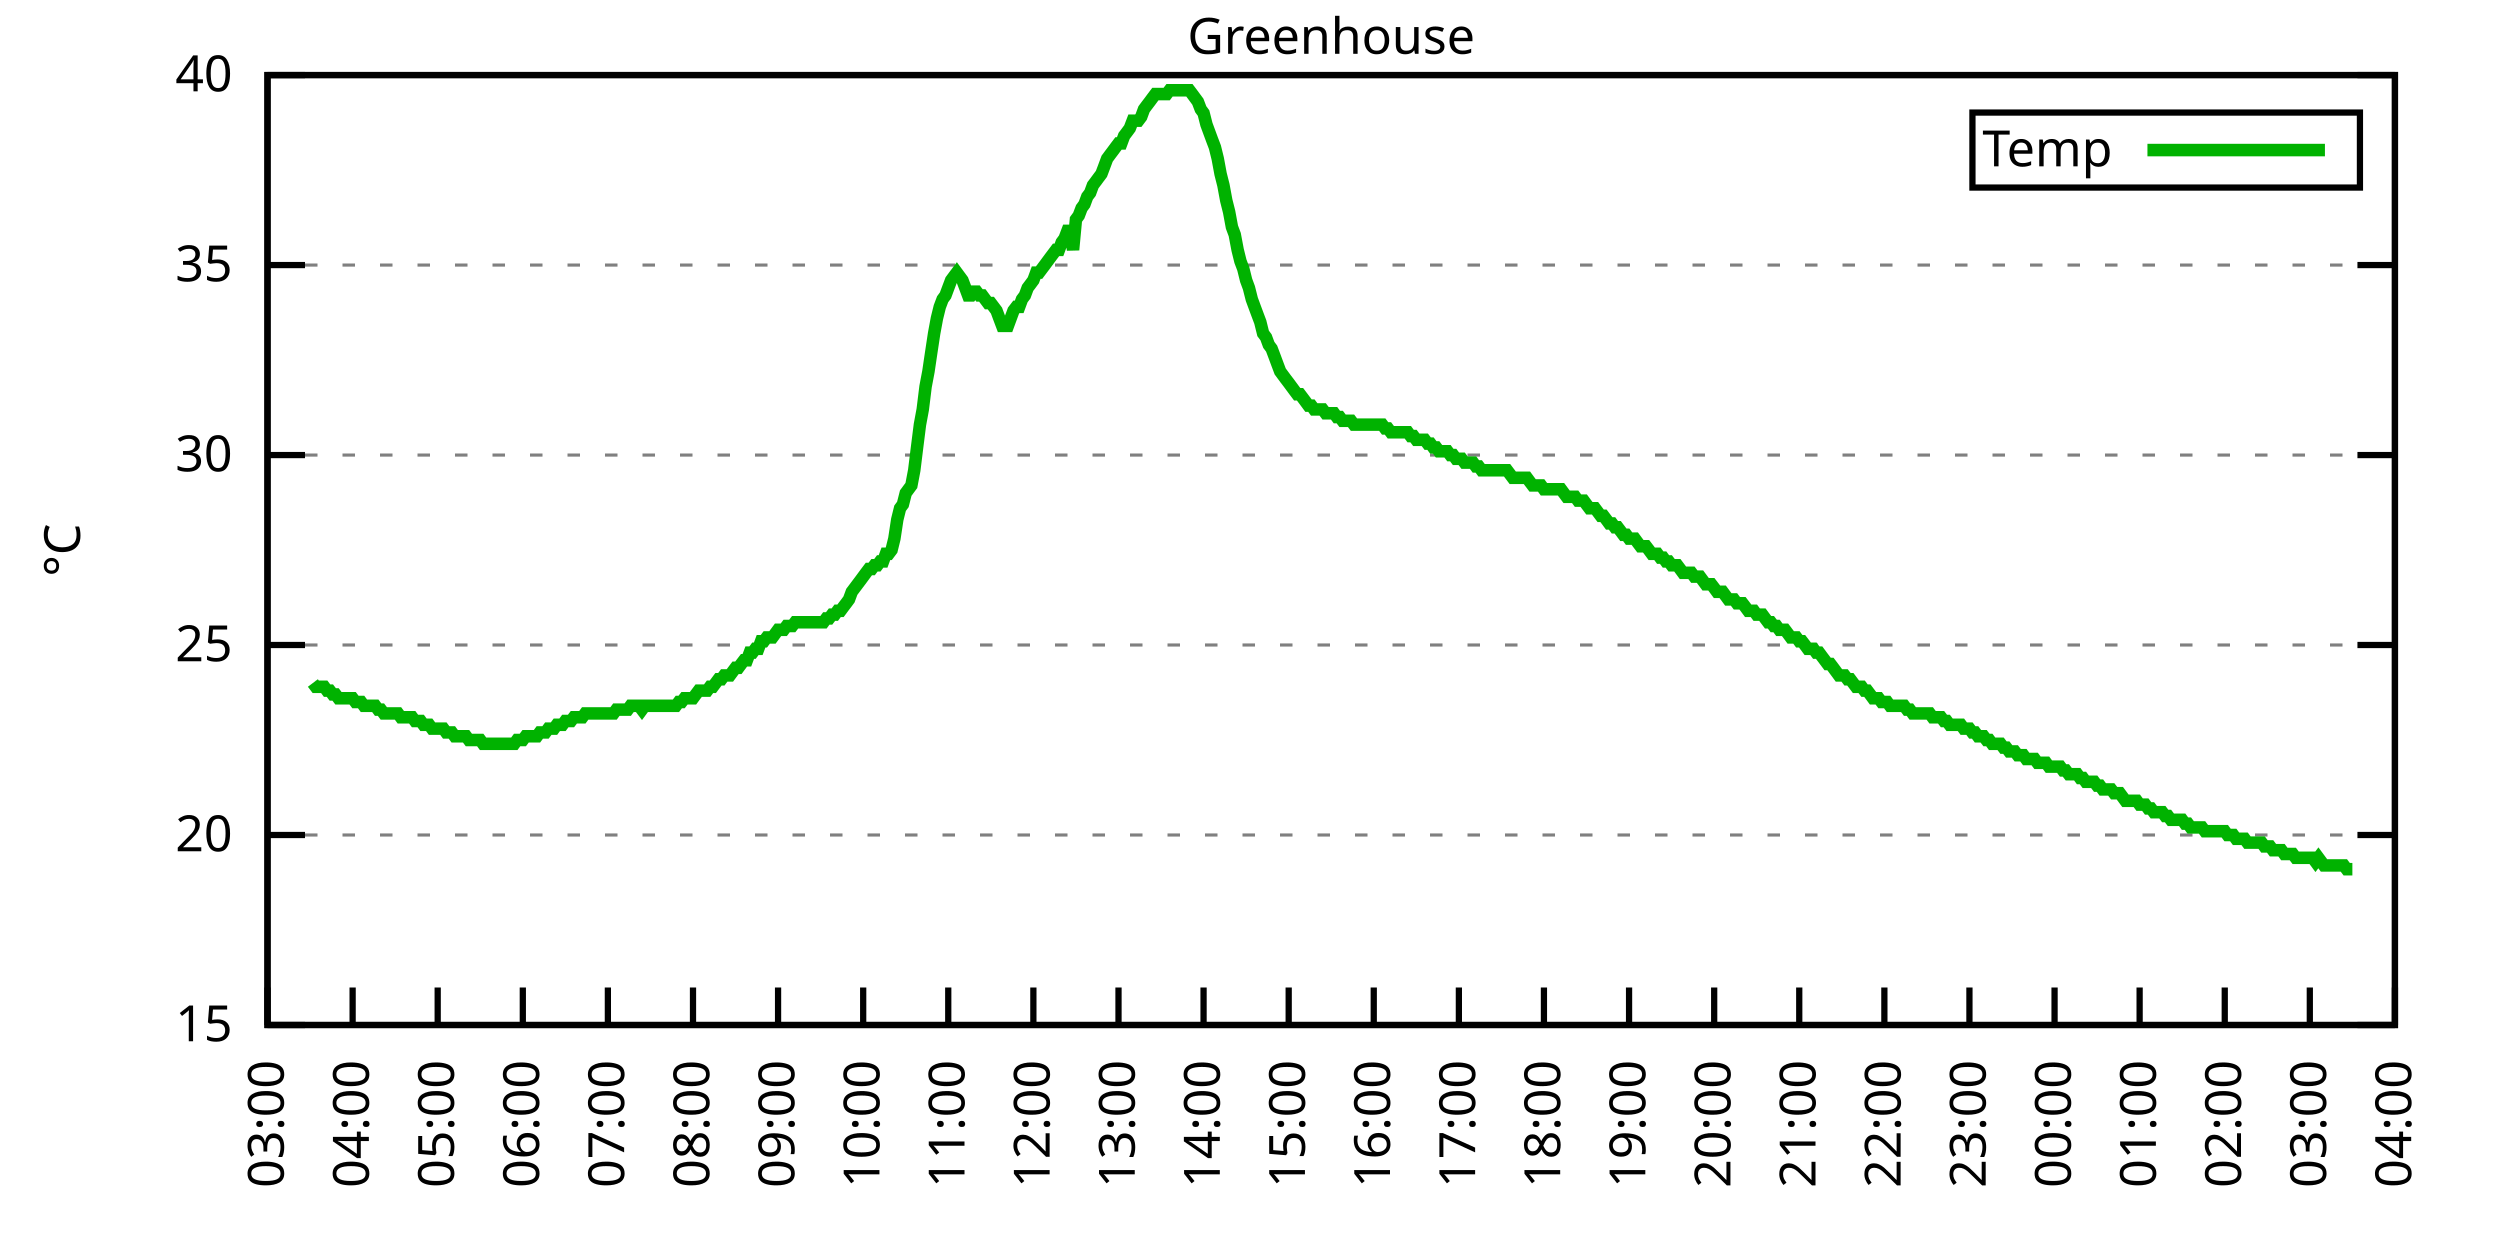
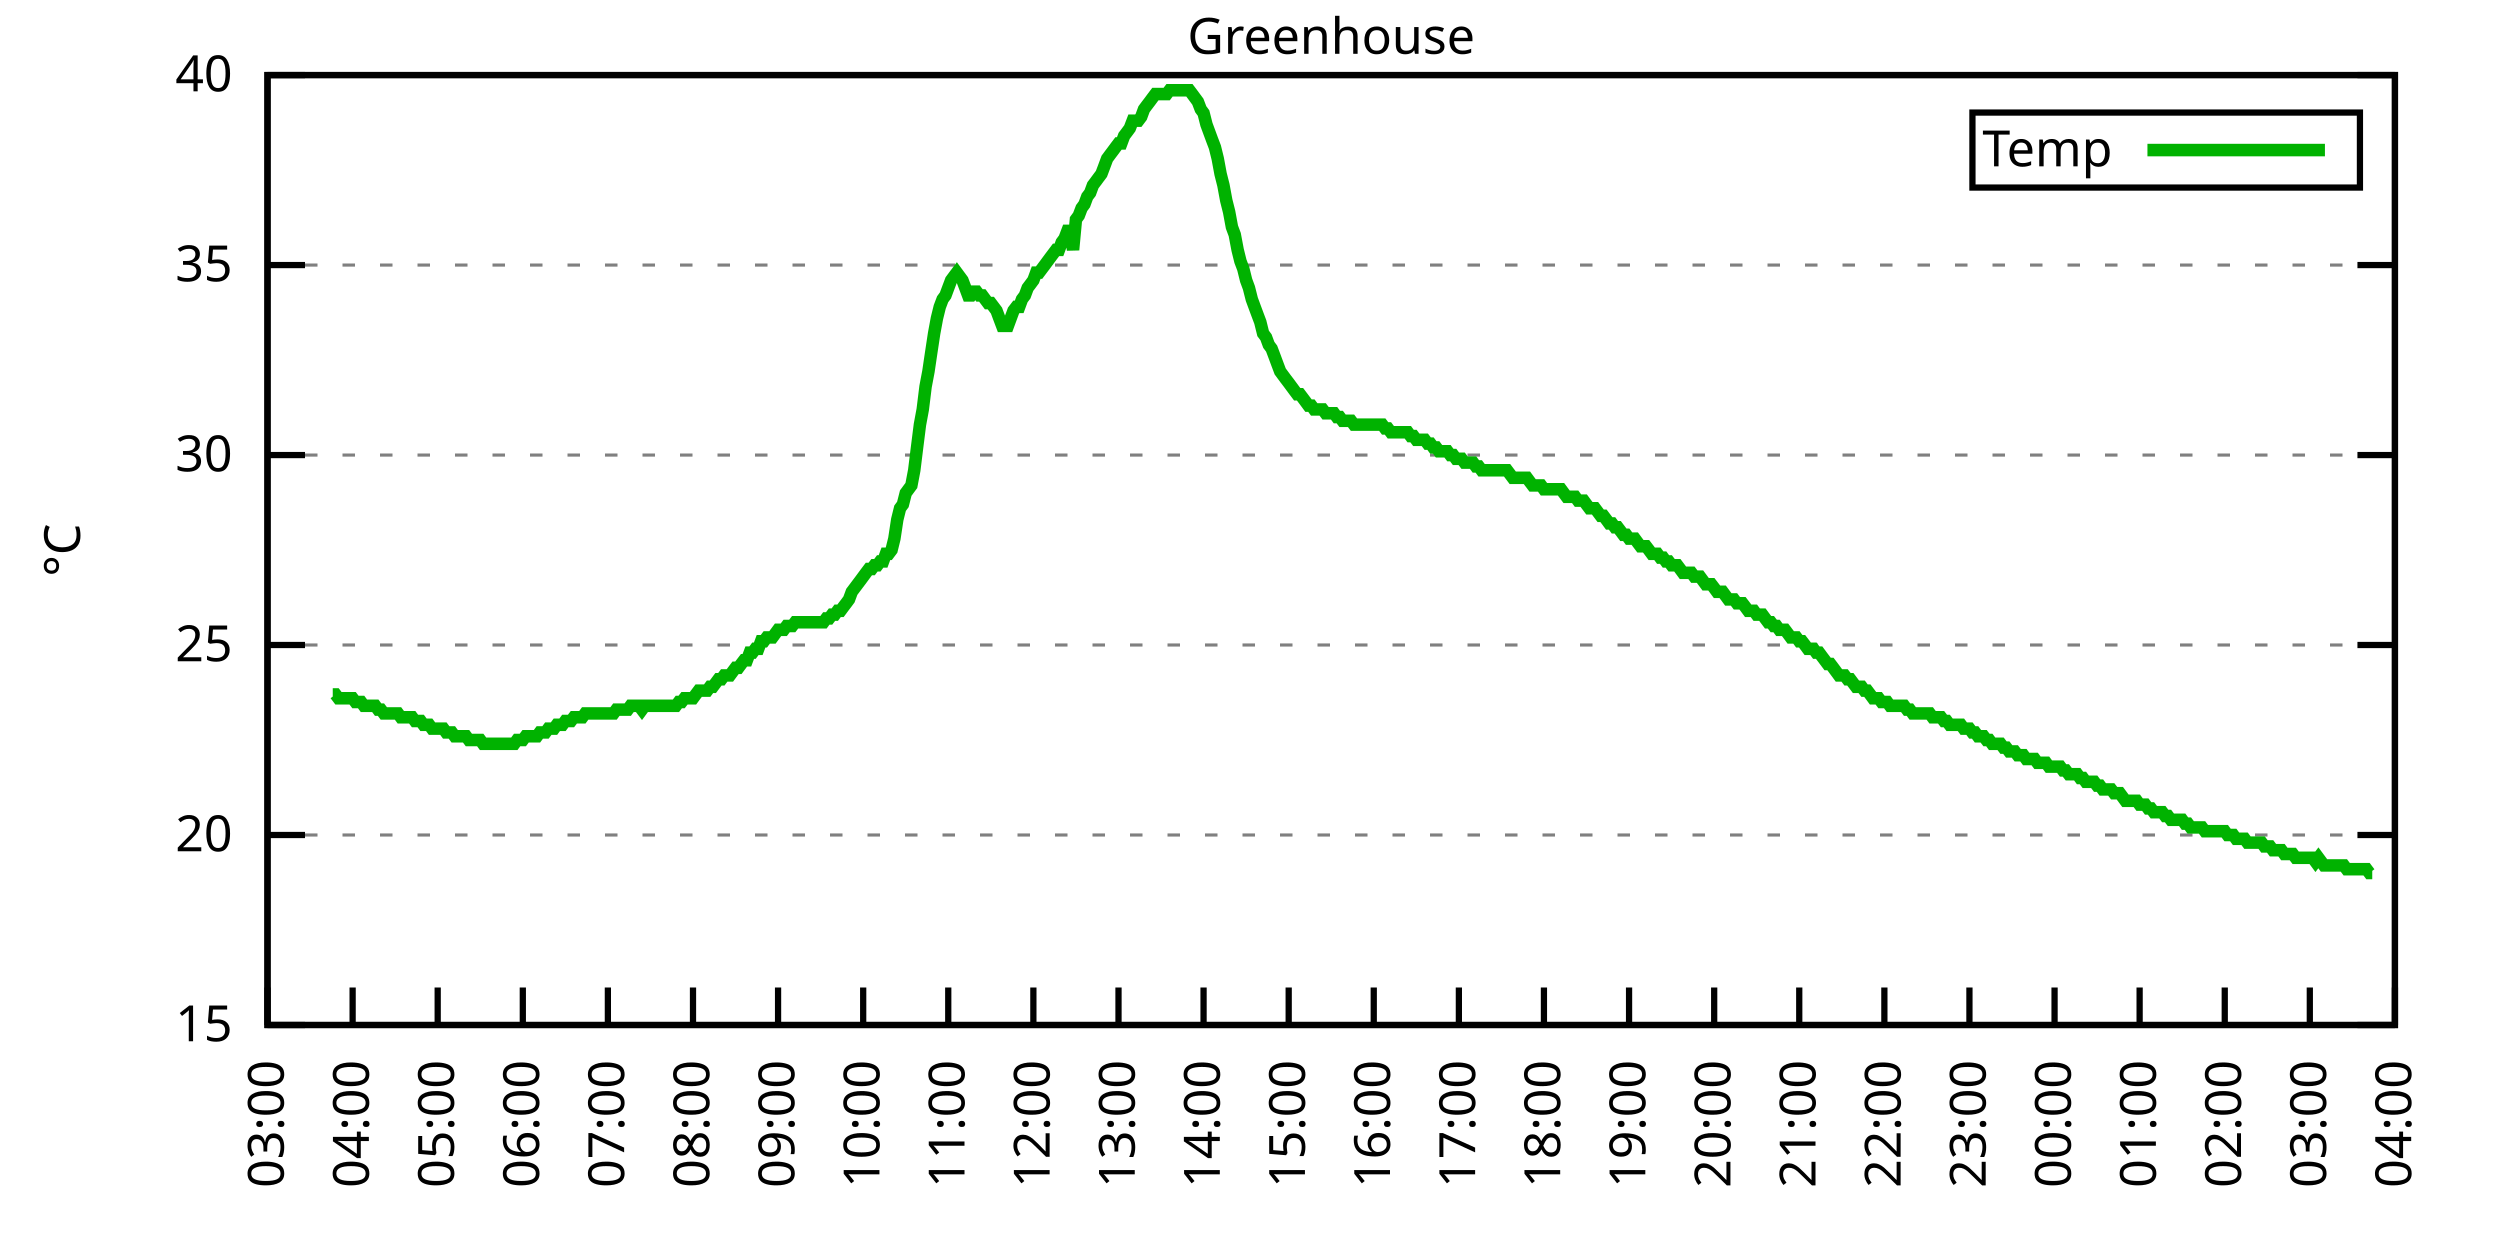
<svg xmlns="http://www.w3.org/2000/svg" xmlns:xlink="http://www.w3.org/1999/xlink" width="400" height="200" viewBox="0 0 400 200">
  <g id="gnuplot_canvas">
    <rect x="0" y="0" width="400" height="200" fill="none" />
    <defs>
      <circle id="gpDot" r="0.5" stroke-width="0.5" stroke="currentColor" />
      <path id="gpPt0" stroke-width="0.333" stroke="currentColor" d="M-1,0 h2 M0,-1 v2" />
      <path id="gpPt1" stroke-width="0.333" stroke="currentColor" d="M-1,-1 L1,1 M1,-1 L-1,1" />
      <path id="gpPt2" stroke-width="0.333" stroke="currentColor" d="M-1,0 L1,0 M0,-1 L0,1 M-1,-1 L1,1 M-1,1 L1,-1" />
      <rect id="gpPt3" stroke-width="0.333" stroke="currentColor" x="-1" y="-1" width="2" height="2" />
      <rect id="gpPt4" stroke-width="0.333" stroke="currentColor" fill="currentColor" x="-1" y="-1" width="2" height="2" />
      <circle id="gpPt5" stroke-width="0.333" stroke="currentColor" cx="0" cy="0" r="1" />
      <use xlink:href="#gpPt5" id="gpPt6" fill="currentColor" stroke="none" />
      <path id="gpPt7" stroke-width="0.333" stroke="currentColor" d="M0,-1.33 L-1.33,0.67 L1.33,0.67 z" />
      <use xlink:href="#gpPt7" id="gpPt8" fill="currentColor" stroke="none" />
      <use xlink:href="#gpPt7" id="gpPt9" stroke="currentColor" transform="rotate(180)" />
      <use xlink:href="#gpPt9" id="gpPt10" fill="currentColor" stroke="none" />
      <use xlink:href="#gpPt3" id="gpPt11" stroke="currentColor" transform="rotate(45)" />
      <use xlink:href="#gpPt11" id="gpPt12" fill="currentColor" stroke="none" />
      <path id="gpPt13" stroke-width="0.333" stroke="currentColor" d="M0,1.330 L1.265,0.411 L0.782,-1.067 L-0.782,-1.076 L-1.265,0.411 z" />
      <use xlink:href="#gpPt13" id="gpPt14" fill="currentColor" stroke="none" />
      <filter id="textbox" filterUnits="objectBoundingBox" x="0" y="0" height="1" width="1">
        <feFlood flood-color="white" flood-opacity="1" result="bgnd" />
        <feComposite in="SourceGraphic" in2="bgnd" operator="atop" />
      </filter>
      <filter id="greybox" filterUnits="objectBoundingBox" x="0" y="0" height="1" width="1">
        <feFlood flood-color="lightgrey" flood-opacity="1" result="grey" />
        <feComposite in="SourceGraphic" in2="grey" operator="atop" />
      </filter>
    </defs>
    <g fill="none" color="white" stroke="currentColor" stroke-width="1.00" stroke-linecap="butt" stroke-linejoin="miter">
</g>
    <g fill="none" color="black" stroke="currentColor" stroke-width="1.00" stroke-linecap="butt" stroke-linejoin="miter">
      <g stroke="none" shape-rendering="crispEdges">
        <polygon fill="rgb(255, 255, 255)" points="42.80,164.00 383.18,164.00 383.18,12.02 42.80,12.02 " />
      </g>
    </g>
    <g fill="none" color="black" stroke="currentColor" stroke-width="1.00" stroke-linecap="butt" stroke-linejoin="miter">
</g>
    <g fill="none" color="black" stroke="black" stroke-width="0.50" stroke-linecap="butt" stroke-linejoin="miter">
</g>
    <g fill="none" color="gray" stroke="currentColor" stroke-width="0.50" stroke-linecap="butt" stroke-linejoin="miter">
      <path stroke="gray" stroke-dasharray="2,4" class="gridline" d="M42.80,164.00 L383.19,164.00  " />
    </g>
    <g fill="none" color="gray" stroke="gray" stroke-width="1.00" stroke-linecap="butt" stroke-linejoin="miter">
</g>
    <g fill="none" color="black" stroke="currentColor" stroke-width="1.00" stroke-linecap="butt" stroke-linejoin="miter">
      <path stroke="black" d="M42.80,164.00 L48.80,164.00 M383.19,164.00 L377.19,164.00  " />
      <g transform="translate(37.20,166.60)" stroke="none" fill="black" font-family="Sans" font-size="8.00" text-anchor="end">
        <text>
          <tspan font-family="Sans"> 15</tspan>
        </text>
      </g>
    </g>
    <g fill="none" color="black" stroke="currentColor" stroke-width="1.00" stroke-linecap="butt" stroke-linejoin="miter">
</g>
    <g fill="none" color="black" stroke="black" stroke-width="0.50" stroke-linecap="butt" stroke-linejoin="miter">
</g>
    <g fill="none" color="gray" stroke="currentColor" stroke-width="0.50" stroke-linecap="butt" stroke-linejoin="miter">
      <path stroke="gray" stroke-dasharray="2,4" class="gridline" d="M42.80,133.60 L383.19,133.60  " />
    </g>
    <g fill="none" color="gray" stroke="gray" stroke-width="1.00" stroke-linecap="butt" stroke-linejoin="miter">
</g>
    <g fill="none" color="black" stroke="currentColor" stroke-width="1.00" stroke-linecap="butt" stroke-linejoin="miter">
      <path stroke="black" d="M42.80,133.60 L48.80,133.60 M383.19,133.60 L377.19,133.60  " />
      <g transform="translate(37.20,136.20)" stroke="none" fill="black" font-family="Sans" font-size="8.00" text-anchor="end">
        <text>
          <tspan font-family="Sans"> 20</tspan>
        </text>
      </g>
    </g>
    <g fill="none" color="black" stroke="currentColor" stroke-width="1.00" stroke-linecap="butt" stroke-linejoin="miter">
</g>
    <g fill="none" color="black" stroke="black" stroke-width="0.50" stroke-linecap="butt" stroke-linejoin="miter">
</g>
    <g fill="none" color="gray" stroke="currentColor" stroke-width="0.50" stroke-linecap="butt" stroke-linejoin="miter">
      <path stroke="gray" stroke-dasharray="2,4" class="gridline" d="M42.80,103.20 L383.19,103.20  " />
    </g>
    <g fill="none" color="gray" stroke="gray" stroke-width="1.00" stroke-linecap="butt" stroke-linejoin="miter">
</g>
    <g fill="none" color="black" stroke="currentColor" stroke-width="1.00" stroke-linecap="butt" stroke-linejoin="miter">
      <path stroke="black" d="M42.80,103.20 L48.80,103.20 M383.19,103.20 L377.19,103.20  " />
      <g transform="translate(37.20,105.80)" stroke="none" fill="black" font-family="Sans" font-size="8.00" text-anchor="end">
        <text>
          <tspan font-family="Sans"> 25</tspan>
        </text>
      </g>
    </g>
    <g fill="none" color="black" stroke="currentColor" stroke-width="1.00" stroke-linecap="butt" stroke-linejoin="miter">
</g>
    <g fill="none" color="black" stroke="black" stroke-width="0.50" stroke-linecap="butt" stroke-linejoin="miter">
</g>
    <g fill="none" color="gray" stroke="currentColor" stroke-width="0.50" stroke-linecap="butt" stroke-linejoin="miter">
      <path stroke="gray" stroke-dasharray="2,4" class="gridline" d="M42.80,72.81 L383.19,72.81  " />
    </g>
    <g fill="none" color="gray" stroke="gray" stroke-width="1.00" stroke-linecap="butt" stroke-linejoin="miter">
</g>
    <g fill="none" color="black" stroke="currentColor" stroke-width="1.00" stroke-linecap="butt" stroke-linejoin="miter">
      <path stroke="black" d="M42.80,72.81 L48.80,72.81 M383.19,72.81 L377.19,72.81  " />
      <g transform="translate(37.20,75.41)" stroke="none" fill="black" font-family="Sans" font-size="8.00" text-anchor="end">
        <text>
          <tspan font-family="Sans"> 30</tspan>
        </text>
      </g>
    </g>
    <g fill="none" color="black" stroke="currentColor" stroke-width="1.00" stroke-linecap="butt" stroke-linejoin="miter">
</g>
    <g fill="none" color="black" stroke="black" stroke-width="0.50" stroke-linecap="butt" stroke-linejoin="miter">
</g>
    <g fill="none" color="gray" stroke="currentColor" stroke-width="0.50" stroke-linecap="butt" stroke-linejoin="miter">
      <path stroke="gray" stroke-dasharray="2,4" class="gridline" d="M42.80,42.41 L383.19,42.41  " />
    </g>
    <g fill="none" color="gray" stroke="gray" stroke-width="1.00" stroke-linecap="butt" stroke-linejoin="miter">
</g>
    <g fill="none" color="black" stroke="currentColor" stroke-width="1.00" stroke-linecap="butt" stroke-linejoin="miter">
      <path stroke="black" d="M42.80,42.41 L48.80,42.41 M383.19,42.41 L377.19,42.41  " />
      <g transform="translate(37.20,45.01)" stroke="none" fill="black" font-family="Sans" font-size="8.00" text-anchor="end">
        <text>
          <tspan font-family="Sans"> 35</tspan>
        </text>
      </g>
    </g>
    <g fill="none" color="black" stroke="currentColor" stroke-width="1.00" stroke-linecap="butt" stroke-linejoin="miter">
</g>
    <g fill="none" color="black" stroke="black" stroke-width="0.50" stroke-linecap="butt" stroke-linejoin="miter">
</g>
    <g fill="none" color="gray" stroke="currentColor" stroke-width="0.50" stroke-linecap="butt" stroke-linejoin="miter">
      <path stroke="gray" stroke-dasharray="2,4" class="gridline" d="M42.80,12.01 L383.19,12.01  " />
    </g>
    <g fill="none" color="gray" stroke="gray" stroke-width="1.00" stroke-linecap="butt" stroke-linejoin="miter">
</g>
    <g fill="none" color="black" stroke="currentColor" stroke-width="1.00" stroke-linecap="butt" stroke-linejoin="miter">
      <path stroke="black" d="M42.80,12.01 L48.80,12.01 M383.19,12.01 L377.19,12.01  " />
      <g transform="translate(37.20,14.61)" stroke="none" fill="black" font-family="Sans" font-size="8.00" text-anchor="end">
        <text>
          <tspan font-family="Sans"> 40</tspan>
        </text>
      </g>
    </g>
    <g fill="none" color="black" stroke="currentColor" stroke-width="1.00" stroke-linecap="butt" stroke-linejoin="miter">
      <path stroke="black" d="M42.80,164.00 L42.80,158.00  " />
      <g transform="translate(45.40,169.60) rotate(270.00)" stroke="none" fill="black" font-family="Sans" font-size="8.00" text-anchor="end">
        <text>
          <tspan font-family="Sans">03:00</tspan>
        </text>
      </g>
    </g>
    <g fill="none" color="black" stroke="currentColor" stroke-width="1.00" stroke-linecap="butt" stroke-linejoin="miter">
      <path stroke="black" d="M56.42,164.00 L56.42,158.00  " />
      <g transform="translate(59.02,169.60) rotate(270.00)" stroke="none" fill="black" font-family="Sans" font-size="8.00" text-anchor="end">
        <text>
          <tspan font-family="Sans">04:00</tspan>
        </text>
      </g>
    </g>
    <g fill="none" color="black" stroke="currentColor" stroke-width="1.00" stroke-linecap="butt" stroke-linejoin="miter">
      <path stroke="black" d="M70.03,164.00 L70.03,158.00  " />
      <g transform="translate(72.63,169.60) rotate(270.00)" stroke="none" fill="black" font-family="Sans" font-size="8.00" text-anchor="end">
        <text>
          <tspan font-family="Sans">05:00</tspan>
        </text>
      </g>
    </g>
    <g fill="none" color="black" stroke="currentColor" stroke-width="1.00" stroke-linecap="butt" stroke-linejoin="miter">
      <path stroke="black" d="M83.65,164.00 L83.65,158.00  " />
      <g transform="translate(86.25,169.60) rotate(270.00)" stroke="none" fill="black" font-family="Sans" font-size="8.00" text-anchor="end">
        <text>
          <tspan font-family="Sans">06:00</tspan>
        </text>
      </g>
    </g>
    <g fill="none" color="black" stroke="currentColor" stroke-width="1.00" stroke-linecap="butt" stroke-linejoin="miter">
      <path stroke="black" d="M97.26,164.00 L97.26,158.00  " />
      <g transform="translate(99.86,169.60) rotate(270.00)" stroke="none" fill="black" font-family="Sans" font-size="8.00" text-anchor="end">
        <text>
          <tspan font-family="Sans">07:00</tspan>
        </text>
      </g>
    </g>
    <g fill="none" color="black" stroke="currentColor" stroke-width="1.00" stroke-linecap="butt" stroke-linejoin="miter">
      <path stroke="black" d="M110.88,164.00 L110.88,158.00  " />
      <g transform="translate(113.48,169.60) rotate(270.00)" stroke="none" fill="black" font-family="Sans" font-size="8.00" text-anchor="end">
        <text>
          <tspan font-family="Sans">08:00</tspan>
        </text>
      </g>
    </g>
    <g fill="none" color="black" stroke="currentColor" stroke-width="1.00" stroke-linecap="butt" stroke-linejoin="miter">
      <path stroke="black" d="M124.49,164.00 L124.49,158.00  " />
      <g transform="translate(127.09,169.60) rotate(270.00)" stroke="none" fill="black" font-family="Sans" font-size="8.00" text-anchor="end">
        <text>
          <tspan font-family="Sans">09:00</tspan>
        </text>
      </g>
    </g>
    <g fill="none" color="black" stroke="currentColor" stroke-width="1.00" stroke-linecap="butt" stroke-linejoin="miter">
      <path stroke="black" d="M138.11,164.00 L138.11,158.00  " />
      <g transform="translate(140.71,169.60) rotate(270.00)" stroke="none" fill="black" font-family="Sans" font-size="8.00" text-anchor="end">
        <text>
          <tspan font-family="Sans">10:00</tspan>
        </text>
      </g>
    </g>
    <g fill="none" color="black" stroke="currentColor" stroke-width="1.00" stroke-linecap="butt" stroke-linejoin="miter">
      <path stroke="black" d="M151.72,164.00 L151.72,158.00  " />
      <g transform="translate(154.32,169.60) rotate(270.00)" stroke="none" fill="black" font-family="Sans" font-size="8.00" text-anchor="end">
        <text>
          <tspan font-family="Sans">11:00</tspan>
        </text>
      </g>
    </g>
    <g fill="none" color="black" stroke="currentColor" stroke-width="1.00" stroke-linecap="butt" stroke-linejoin="miter">
      <path stroke="black" d="M165.34,164.00 L165.34,158.00  " />
      <g transform="translate(167.94,169.60) rotate(270.00)" stroke="none" fill="black" font-family="Sans" font-size="8.00" text-anchor="end">
        <text>
          <tspan font-family="Sans">12:00</tspan>
        </text>
      </g>
    </g>
    <g fill="none" color="black" stroke="currentColor" stroke-width="1.00" stroke-linecap="butt" stroke-linejoin="miter">
      <path stroke="black" d="M178.96,164.00 L178.96,158.00  " />
      <g transform="translate(181.56,169.60) rotate(270.00)" stroke="none" fill="black" font-family="Sans" font-size="8.00" text-anchor="end">
        <text>
          <tspan font-family="Sans">13:00</tspan>
        </text>
      </g>
    </g>
    <g fill="none" color="black" stroke="currentColor" stroke-width="1.00" stroke-linecap="butt" stroke-linejoin="miter">
      <path stroke="black" d="M192.57,164.00 L192.57,158.00  " />
      <g transform="translate(195.17,169.60) rotate(270.00)" stroke="none" fill="black" font-family="Sans" font-size="8.00" text-anchor="end">
        <text>
          <tspan font-family="Sans">14:00</tspan>
        </text>
      </g>
    </g>
    <g fill="none" color="black" stroke="currentColor" stroke-width="1.00" stroke-linecap="butt" stroke-linejoin="miter">
      <path stroke="black" d="M206.19,164.00 L206.19,158.00  " />
      <g transform="translate(208.79,169.60) rotate(270.00)" stroke="none" fill="black" font-family="Sans" font-size="8.00" text-anchor="end">
        <text>
          <tspan font-family="Sans">15:00</tspan>
        </text>
      </g>
    </g>
    <g fill="none" color="black" stroke="currentColor" stroke-width="1.00" stroke-linecap="butt" stroke-linejoin="miter">
      <path stroke="black" d="M219.80,164.00 L219.80,158.00  " />
      <g transform="translate(222.40,169.60) rotate(270.00)" stroke="none" fill="black" font-family="Sans" font-size="8.00" text-anchor="end">
        <text>
          <tspan font-family="Sans">16:00</tspan>
        </text>
      </g>
    </g>
    <g fill="none" color="black" stroke="currentColor" stroke-width="1.00" stroke-linecap="butt" stroke-linejoin="miter">
      <path stroke="black" d="M233.42,164.00 L233.42,158.00  " />
      <g transform="translate(236.02,169.60) rotate(270.00)" stroke="none" fill="black" font-family="Sans" font-size="8.00" text-anchor="end">
        <text>
          <tspan font-family="Sans">17:00</tspan>
        </text>
      </g>
    </g>
    <g fill="none" color="black" stroke="currentColor" stroke-width="1.00" stroke-linecap="butt" stroke-linejoin="miter">
      <path stroke="black" d="M247.03,164.00 L247.03,158.00  " />
      <g transform="translate(249.63,169.60) rotate(270.00)" stroke="none" fill="black" font-family="Sans" font-size="8.00" text-anchor="end">
        <text>
          <tspan font-family="Sans">18:00</tspan>
        </text>
      </g>
    </g>
    <g fill="none" color="black" stroke="currentColor" stroke-width="1.00" stroke-linecap="butt" stroke-linejoin="miter">
      <path stroke="black" d="M260.65,164.00 L260.65,158.00  " />
      <g transform="translate(263.25,169.60) rotate(270.00)" stroke="none" fill="black" font-family="Sans" font-size="8.00" text-anchor="end">
        <text>
          <tspan font-family="Sans">19:00</tspan>
        </text>
      </g>
    </g>
    <g fill="none" color="black" stroke="currentColor" stroke-width="1.00" stroke-linecap="butt" stroke-linejoin="miter">
      <path stroke="black" d="M274.27,164.00 L274.27,158.00  " />
      <g transform="translate(276.87,169.60) rotate(270.00)" stroke="none" fill="black" font-family="Sans" font-size="8.00" text-anchor="end">
        <text>
          <tspan font-family="Sans">20:00</tspan>
        </text>
      </g>
    </g>
    <g fill="none" color="black" stroke="currentColor" stroke-width="1.00" stroke-linecap="butt" stroke-linejoin="miter">
      <path stroke="black" d="M287.88,164.00 L287.88,158.00  " />
      <g transform="translate(290.48,169.60) rotate(270.00)" stroke="none" fill="black" font-family="Sans" font-size="8.00" text-anchor="end">
        <text>
          <tspan font-family="Sans">21:00</tspan>
        </text>
      </g>
    </g>
    <g fill="none" color="black" stroke="currentColor" stroke-width="1.00" stroke-linecap="butt" stroke-linejoin="miter">
      <path stroke="black" d="M301.50,164.00 L301.50,158.00  " />
      <g transform="translate(304.10,169.60) rotate(270.00)" stroke="none" fill="black" font-family="Sans" font-size="8.00" text-anchor="end">
        <text>
          <tspan font-family="Sans">22:00</tspan>
        </text>
      </g>
    </g>
    <g fill="none" color="black" stroke="currentColor" stroke-width="1.00" stroke-linecap="butt" stroke-linejoin="miter">
      <path stroke="black" d="M315.11,164.00 L315.11,158.00  " />
      <g transform="translate(317.71,169.60) rotate(270.00)" stroke="none" fill="black" font-family="Sans" font-size="8.00" text-anchor="end">
        <text>
          <tspan font-family="Sans">23:00</tspan>
        </text>
      </g>
    </g>
    <g fill="none" color="black" stroke="currentColor" stroke-width="1.00" stroke-linecap="butt" stroke-linejoin="miter">
      <path stroke="black" d="M328.73,164.00 L328.73,158.00  " />
      <g transform="translate(331.33,169.60) rotate(270.00)" stroke="none" fill="black" font-family="Sans" font-size="8.00" text-anchor="end">
        <text>
          <tspan font-family="Sans">00:00</tspan>
        </text>
      </g>
    </g>
    <g fill="none" color="black" stroke="currentColor" stroke-width="1.00" stroke-linecap="butt" stroke-linejoin="miter">
      <path stroke="black" d="M342.34,164.00 L342.34,158.00  " />
      <g transform="translate(344.94,169.60) rotate(270.00)" stroke="none" fill="black" font-family="Sans" font-size="8.00" text-anchor="end">
        <text>
          <tspan font-family="Sans">01:00</tspan>
        </text>
      </g>
    </g>
    <g fill="none" color="black" stroke="currentColor" stroke-width="1.00" stroke-linecap="butt" stroke-linejoin="miter">
      <path stroke="black" d="M355.96,164.00 L355.96,158.00  " />
      <g transform="translate(358.56,169.60) rotate(270.00)" stroke="none" fill="black" font-family="Sans" font-size="8.00" text-anchor="end">
        <text>
          <tspan font-family="Sans">02:00</tspan>
        </text>
      </g>
    </g>
    <g fill="none" color="black" stroke="currentColor" stroke-width="1.00" stroke-linecap="butt" stroke-linejoin="miter">
      <path stroke="black" d="M369.57,164.00 L369.57,158.00  " />
      <g transform="translate(372.17,169.60) rotate(270.00)" stroke="none" fill="black" font-family="Sans" font-size="8.00" text-anchor="end">
        <text>
          <tspan font-family="Sans">03:00</tspan>
        </text>
      </g>
    </g>
    <g fill="none" color="black" stroke="currentColor" stroke-width="1.00" stroke-linecap="butt" stroke-linejoin="miter">
      <path stroke="black" d="M383.19,164.00 L383.19,158.00  " />
      <g transform="translate(385.79,169.60) rotate(270.00)" stroke="none" fill="black" font-family="Sans" font-size="8.00" text-anchor="end">
        <text>
          <tspan font-family="Sans">04:00</tspan>
        </text>
      </g>
    </g>
    <g fill="none" color="black" stroke="currentColor" stroke-width="1.00" stroke-linecap="butt" stroke-linejoin="miter">
</g>
    <g fill="none" color="black" stroke="currentColor" stroke-width="1.00" stroke-linecap="butt" stroke-linejoin="miter">
      <path stroke="black" d="M42.80,12.01 L42.80,164.00 L383.19,164.00 L383.19,12.01 L42.80,12.01 Z  " />
    </g>
    <g fill="none" color="black" stroke="currentColor" stroke-width="1.00" stroke-linecap="butt" stroke-linejoin="miter">
</g>
    <g fill="none" color="black" stroke="currentColor" stroke-width="1.00" stroke-linecap="butt" stroke-linejoin="miter">
      <path stroke="black" d="M315.59,30.01 L315.59,18.01 L377.59,18.01 L377.59,30.01 L315.59,30.01 Z  " />
    </g>
    <g id="Greenhouse_plot_1">
      <g fill="none" color="white" stroke="black" stroke-width="2.00" stroke-linecap="butt" stroke-linejoin="miter">
</g>
      <g fill="none" color="black" stroke="currentColor" stroke-width="2.00" stroke-linecap="butt" stroke-linejoin="miter">
        <g transform="translate(337.99,26.61)" stroke="none" fill="black" font-family="Sans" font-size="8.00" text-anchor="end">
          <text>
            <tspan font-family="Sans">Temp</tspan>
          </text>
        </g>
      </g>
      <g fill="none" color="black" stroke="currentColor" stroke-width="2.00" stroke-linecap="butt" stroke-linejoin="miter">
-         <path stroke="rgb(  0, 178,   0)" d="M343.59,24.01 L371.99,24.01 M50.06,109.28 L50.52,109.89 L50.97,109.89 L51.42,109.89 L51.88,109.89 L52.33,110.50   L52.78,110.50 L53.24,111.11 L53.69,111.11 L54.15,111.72 L54.60,111.72 L55.05,111.72 L55.51,111.72 L55.96,111.72   L56.42,111.72 L56.87,112.32 L57.32,112.32 L57.78,112.32 L58.23,112.93 L58.68,112.93 L59.14,112.93 L59.59,112.93   L60.05,112.93 L60.50,113.54 L60.95,113.54 L61.41,114.15 L61.86,114.15 L62.32,114.15 L62.77,114.15 L63.22,114.15   L63.68,114.15 L64.13,114.76 L64.58,114.76 L65.04,114.76 L65.49,114.76 L65.95,114.76 L66.40,115.36 L66.85,115.36   L67.31,115.36 L67.76,115.97 L68.22,115.97 L68.67,115.97 L69.12,116.58 L69.58,116.58 L70.03,116.58 L70.49,116.58   L70.94,116.58 L71.39,117.19 L71.85,117.19 L72.30,117.19 L72.75,117.80 L73.21,117.80 L73.66,117.80 L74.12,117.80   L74.57,117.80 L75.02,118.40 L75.48,118.40 L75.93,118.40 L76.39,118.40 L76.84,118.40 L77.29,119.01 L77.75,119.01   L78.20,119.01 L78.65,119.01 L79.11,119.01 L79.56,119.01 L80.02,119.01 L80.47,119.01 L80.92,119.01 L81.38,119.01   L81.83,119.01 L82.29,119.01 L82.74,118.40 L83.19,118.40 L83.65,118.40 L84.10,117.80 L84.55,117.80 L85.01,117.80   L85.46,117.80 L85.92,117.80 L86.37,117.19 L86.82,117.19 L87.28,117.19 L87.73,116.58 L88.19,116.58 L88.64,116.58   L89.09,115.97 L89.55,115.97 L90.00,115.97 L90.45,115.36 L90.91,115.36 L91.36,115.36 L91.82,114.76 L92.27,114.76   L92.72,114.76 L93.18,114.76 L93.63,114.15 L94.09,114.15 L94.54,114.15 L94.99,114.15 L95.45,114.15 L95.90,114.15   L96.35,114.15 L96.81,114.15 L97.26,114.15 L97.72,114.15 L98.17,114.15 L98.62,113.54 L99.08,113.54 L99.53,113.54   L99.99,113.54 L100.44,113.54 L100.89,112.93 L101.35,112.93 L101.80,112.93 L102.25,112.93 L102.71,113.54 L103.16,112.93   L103.62,112.93 L104.07,112.93 L104.52,112.93 L104.98,112.93 L105.43,112.93 L105.89,112.93 L106.34,112.93 L106.79,112.93   L107.25,112.93 L107.70,112.93 L108.15,112.93 L108.61,112.32 L109.06,112.32 L109.52,111.72 L109.97,111.72 L110.42,111.72   L110.88,111.72 L111.33,111.11 L111.79,110.50 L112.24,110.50 L112.69,110.50 L113.15,110.50 L113.60,109.89 L114.05,109.89   L114.51,109.28 L114.96,108.68 L115.42,108.68 L115.87,108.07 L116.32,108.07 L116.78,108.07 L117.23,107.46 L117.69,106.85   L118.14,106.85 L118.59,106.24 L119.05,105.64 L119.50,105.64 L119.96,104.42 L120.41,104.42 L120.86,103.81 L121.32,103.81   L121.77,102.60 L122.22,102.60 L122.68,101.99 L123.13,101.99 L123.59,101.99 L124.04,101.38 L124.49,100.77 L124.95,100.77   L125.40,100.77 L125.86,100.16 L126.31,100.16 L126.76,100.16 L127.22,99.56 L127.67,99.56 L128.12,99.56 L128.58,99.56   L129.03,99.56 L129.49,99.56 L129.94,99.56 L130.39,99.56 L130.85,99.56 L131.30,99.56 L131.76,99.56 L132.21,98.95   L132.66,98.95 L133.12,98.34 L133.57,98.34 L134.02,97.73 L134.48,97.73 L134.93,97.12 L135.39,96.52 L135.84,95.91   L136.29,94.69 L136.75,94.08 L137.20,93.48 L137.66,92.87 L138.11,92.26 L138.56,91.65 L139.02,91.04 L139.47,91.04   L139.92,90.44 L140.38,90.44 L140.83,89.83 L141.29,89.83 L141.74,88.61 L142.19,88.61 L142.65,88.00 L143.10,86.18   L143.56,83.14 L144.01,81.32 L144.46,80.71 L144.92,78.89 L145.37,78.28 L145.82,77.67 L146.28,75.24 L146.73,71.59   L147.19,67.94 L147.64,65.51 L148.09,61.86 L148.55,59.43 L149.00,56.39 L149.46,53.35 L149.91,50.92 L150.36,49.10   L150.82,47.88 L151.27,47.27 L151.72,46.06 L152.18,44.84 L152.63,44.23 L153.09,43.62 L153.54,44.23 L153.99,44.84   L154.45,46.06 L154.90,47.27 L155.36,47.27 L155.81,46.66 L156.26,46.66 L156.72,47.27 L157.17,47.27 L157.62,47.88   L158.08,48.49 L158.53,48.49 L158.99,49.10 L159.44,49.70 L159.89,50.92 L160.35,52.14 L160.80,52.14 L161.26,52.14   L161.71,50.92 L162.16,49.70 L162.62,49.10 L163.07,49.10 L163.52,47.88 L163.98,47.27 L164.43,46.06 L164.89,45.45   L165.34,44.84 L165.79,43.62 L166.25,43.62 L166.70,43.02 L167.16,42.41 L167.61,41.80 L168.06,41.19 L168.52,40.58   L168.97,39.98 L169.43,39.98 L169.88,38.76 L170.33,38.15 L170.79,36.94 L171.24,36.94 L171.69,39.98 L172.15,35.11   L172.60,34.50 L173.06,33.29 L173.51,32.68 L173.96,31.46 L174.42,30.86 L174.87,29.64 L175.33,29.03 L175.78,28.42   L176.23,27.82 L176.69,26.60 L177.14,25.39 L177.59,24.78 L178.05,24.17 L178.50,23.56 L178.96,22.95 L179.41,22.95   L179.86,21.74 L180.32,21.13 L180.77,20.52 L181.23,19.31 L181.68,19.31 L182.13,19.31 L182.59,18.70 L183.04,17.48   L183.49,16.87 L183.95,16.27 L184.40,15.66 L184.86,15.05 L185.31,15.05 L185.76,15.05 L186.22,15.05 L186.67,15.05   L187.13,14.44 L187.58,14.44 L188.03,14.44 L188.49,14.44 L188.94,14.44 L189.39,14.44 L189.85,14.44 L190.30,14.44   L190.76,15.05 L191.21,15.66 L191.66,16.27 L192.12,17.48 L192.57,18.09 L193.03,19.91 L193.48,21.13 L193.93,22.35   L194.39,23.56 L194.84,25.39 L195.29,27.82 L195.75,29.64 L196.20,32.07 L196.66,33.90 L197.11,36.33 L197.56,37.54   L198.02,39.98 L198.47,41.80 L198.93,43.02 L199.38,44.84 L199.83,46.06 L200.29,47.88 L200.74,49.10 L201.19,50.31   L201.65,51.53 L202.10,53.35 L202.56,53.96 L203.01,55.18 L203.46,55.78 L203.92,57.00 L204.37,58.21 L204.83,59.43   L205.28,60.04 L205.73,60.65 L206.19,61.25 L206.64,61.86 L207.09,62.47 L207.55,63.08 L208.00,63.08 L208.46,63.69   L208.91,64.29 L209.36,64.90 L209.82,64.90 L210.27,65.51 L210.73,65.51 L211.18,65.51 L211.63,65.51 L212.09,66.12   L212.54,66.12 L213.00,66.12 L213.45,66.12 L213.90,66.73 L214.36,66.73 L214.81,67.33 L215.26,67.33 L215.72,67.33   L216.17,67.33 L216.63,67.94 L217.08,67.94 L217.53,67.94 L217.99,67.94 L218.44,67.94 L218.90,67.94 L219.35,67.94   L219.80,67.94 L220.26,67.94 L220.71,67.94 L221.16,67.94 L221.62,68.55 L222.07,68.55 L222.53,69.16 L222.98,69.16   L223.43,69.16 L223.89,69.16 L224.34,69.16 L224.80,69.16 L225.25,69.16 L225.70,69.77 L226.16,69.77 L226.61,70.37   L227.06,70.37 L227.52,70.37 L227.97,70.37 L228.43,70.98 L228.88,70.98 L229.33,71.59 L229.79,71.59 L230.24,72.20   L230.70,72.20 L231.15,72.20 L231.60,72.20 L232.06,72.81 L232.51,72.81 L232.96,73.41 L233.42,73.41 L233.87,73.41   L234.33,74.02 L234.78,74.02 L235.23,74.02 L235.69,74.02 L236.14,74.63 L236.60,74.63 L237.05,75.24 L237.50,75.24   L237.96,75.24 L238.41,75.24 L238.86,75.24 L239.32,75.24 L239.77,75.24 L240.23,75.24 L240.68,75.24 L241.13,75.24   L241.59,75.85 L242.04,76.45 L242.50,76.45 L242.95,76.45 L243.40,76.45 L243.86,76.45 L244.31,76.45 L244.76,77.06   L245.22,77.67 L245.67,77.67 L246.13,77.67 L246.58,77.67 L247.03,78.28 L247.49,78.28 L247.94,78.28 L248.40,78.28   L248.85,78.28 L249.30,78.28 L249.76,78.28 L250.21,78.89 L250.66,79.49 L251.12,79.49 L251.57,79.49 L252.03,79.49   L252.48,80.10 L252.93,80.10 L253.39,80.10 L253.84,80.71 L254.30,81.32 L254.75,81.32 L255.20,81.32 L255.66,81.93   L256.11,82.53 L256.56,82.53 L257.02,83.14 L257.47,83.75 L257.93,83.75 L258.38,84.36 L258.83,84.36 L259.29,84.97   L259.74,85.57 L260.20,85.57 L260.65,86.18 L261.10,86.18 L261.56,86.18 L262.01,86.79 L262.47,87.40 L262.92,87.40   L263.37,87.40 L263.83,88.00 L264.28,88.61 L264.73,88.61 L265.19,88.61 L265.64,89.22 L266.10,89.22 L266.55,89.83   L267.00,89.83 L267.46,90.44 L267.91,90.44 L268.37,90.44 L268.82,91.04 L269.27,91.65 L269.73,91.65 L270.18,91.65   L270.63,91.65 L271.09,92.26 L271.54,92.26 L272.00,92.26 L272.45,92.87 L272.90,93.48 L273.36,93.48 L273.81,93.48   L274.27,94.08 L274.72,94.69 L275.17,94.69 L275.63,94.69 L276.08,95.30 L276.53,95.91 L276.99,95.91 L277.44,95.91   L277.90,96.52 L278.35,96.52 L278.80,96.52 L279.26,97.12 L279.71,97.73 L280.17,97.73 L280.62,97.73 L281.07,98.34   L281.53,98.34 L281.98,98.34 L282.43,98.95 L282.89,99.56 L283.34,99.56 L283.80,100.16 L284.25,100.16 L284.70,100.77   L285.16,100.77 L285.61,100.77 L286.07,101.38 L286.52,101.99 L286.97,101.99 L287.43,101.99 L287.88,102.60 L288.33,102.60   L288.79,103.20 L289.24,103.81 L289.70,103.81 L290.15,103.81 L290.60,104.42 L291.06,104.42 L291.51,105.03 L291.97,105.64   L292.42,106.24 L292.87,106.24 L293.33,106.85 L293.78,107.46 L294.23,108.07 L294.69,108.07 L295.14,108.07 L295.60,108.68   L296.05,108.68 L296.50,109.28 L296.96,109.89 L297.41,109.89 L297.87,109.89 L298.32,110.50 L298.77,110.50 L299.23,111.11   L299.68,111.72 L300.13,111.72 L300.59,111.72 L301.04,112.32 L301.50,112.32 L301.95,112.32 L302.40,112.93 L302.86,112.93   L303.31,112.93 L303.77,112.93 L304.22,112.93 L304.67,112.93 L305.13,113.54 L305.58,113.54 L306.03,114.15 L306.49,114.15   L306.94,114.15 L307.40,114.15 L307.85,114.15 L308.30,114.15 L308.76,114.15 L309.21,114.76 L309.67,114.76 L310.12,114.76   L310.57,114.76 L311.03,115.36 L311.48,115.36 L311.94,115.97 L312.39,115.97 L312.84,115.97 L313.30,115.97 L313.75,115.97   L314.20,116.58 L314.66,116.58 L315.11,116.58 L315.57,117.19 L316.02,117.19 L316.47,117.80 L316.93,117.80 L317.38,117.80   L317.84,118.40 L318.29,118.40 L318.74,119.01 L319.20,119.01 L319.65,119.01 L320.10,119.01 L320.56,119.62 L321.01,119.62   L321.47,120.23 L321.92,120.23 L322.37,120.23 L322.83,120.83 L323.28,120.83 L323.74,120.83 L324.19,121.44 L324.64,121.44   L325.10,121.44 L325.55,121.44 L326.00,122.05 L326.46,122.05 L326.91,122.05 L327.37,122.05 L327.82,122.66 L328.27,122.66   L328.73,122.66 L329.18,122.66 L329.64,122.66 L330.09,123.27 L330.54,123.27 L331.00,123.87 L331.45,123.87 L331.90,123.87   L332.36,123.87 L332.81,124.48 L333.27,124.48 L333.72,125.09 L334.17,125.09 L334.63,125.09 L335.08,125.09 L335.54,125.70   L335.99,125.70 L336.44,126.31 L336.90,126.31 L337.35,126.31 L337.80,126.31 L338.26,126.91 L338.71,126.91 L339.17,126.91   L339.62,127.52 L340.07,128.13 L340.53,128.13 L340.98,128.13 L341.44,128.13 L341.89,128.13 L342.34,128.74 L342.80,128.74   L343.25,128.74 L343.70,129.35 L344.16,129.35 L344.61,129.95 L345.07,129.95 L345.52,129.95 L345.97,129.95 L346.43,130.56   L346.88,130.56 L347.34,131.17 L347.79,131.17 L348.24,131.17 L348.70,131.17 L349.15,131.17 L349.60,131.78 L350.06,131.78   L350.51,132.39 L350.97,132.39 L351.42,132.39 L351.87,132.39 L352.33,132.39 L352.78,132.99 L353.24,132.99 L353.69,132.99   L354.14,132.99 L354.60,132.99 L355.05,132.99 L355.50,132.99 L355.96,132.99 L356.41,133.60 L356.87,133.60 L357.32,133.60   L357.77,134.21 L358.23,134.21 L358.68,134.21 L359.14,134.21 L359.59,134.82 L360.04,134.82 L360.50,134.82 L360.95,134.82   L361.41,134.82 L361.86,134.82 L362.31,135.43 L362.77,135.43 L363.22,135.43 L363.67,136.03 L364.13,136.03 L364.58,136.03   L365.04,136.03 L365.49,136.64 L365.94,136.64 L366.40,136.64 L366.85,136.64 L367.31,137.25 L367.76,137.25 L368.21,137.25   L368.67,137.25 L369.12,137.25 L369.57,137.25 L370.03,137.25 L370.48,137.86 L370.94,137.25 L371.39,137.86 L371.84,138.47   L372.30,138.47 L372.75,138.47 L373.21,138.47 L373.66,138.47 L374.11,138.47 L374.57,138.47 L375.02,138.47 L375.47,139.07   L375.93,139.07 L376.38,139.07  " />
+         <path stroke="rgb(  0, 178,   0)" d="M343.59,24.01 L371.99,24.01 M53.24,111.11 L53.69,111.11 L54.15,111.72 L54.60,111.72 L55.05,111.72 L55.51,111.72   L55.96,111.72 L56.42,111.72 L56.87,112.32 L57.32,112.32 L57.78,112.32 L58.23,112.93 L58.68,112.93 L59.14,112.93   L59.59,112.93 L60.05,112.93 L60.50,113.54 L60.95,113.54 L61.41,114.15 L61.86,114.15 L62.32,114.15 L62.77,114.15   L63.22,114.15 L63.68,114.15 L64.13,114.76 L64.58,114.76 L65.04,114.76 L65.49,114.76 L65.95,114.76 L66.40,115.36   L66.85,115.36 L67.31,115.36 L67.76,115.97 L68.22,115.97 L68.67,115.97 L69.12,116.58 L69.58,116.58 L70.03,116.58   L70.49,116.58 L70.94,116.58 L71.39,117.19 L71.85,117.19 L72.30,117.19 L72.75,117.80 L73.21,117.80 L73.66,117.80   L74.12,117.80 L74.57,117.80 L75.02,118.40 L75.48,118.40 L75.93,118.40 L76.39,118.40 L76.84,118.40 L77.29,119.01   L77.75,119.01 L78.20,119.01 L78.65,119.01 L79.11,119.01 L79.56,119.01 L80.02,119.01 L80.47,119.01 L80.92,119.01   L81.38,119.01 L81.83,119.01 L82.29,119.01 L82.74,118.40 L83.19,118.40 L83.65,118.40 L84.10,117.80 L84.55,117.80   L85.01,117.80 L85.46,117.80 L85.92,117.80 L86.37,117.19 L86.82,117.19 L87.28,117.19 L87.73,116.58 L88.19,116.58   L88.64,116.58 L89.09,115.97 L89.55,115.97 L90.00,115.97 L90.45,115.36 L90.91,115.36 L91.36,115.36 L91.82,114.76   L92.27,114.76 L92.72,114.76 L93.18,114.76 L93.63,114.15 L94.09,114.15 L94.54,114.15 L94.99,114.15 L95.45,114.15   L95.90,114.15 L96.35,114.15 L96.81,114.15 L97.26,114.15 L97.72,114.15 L98.17,114.15 L98.62,113.54 L99.08,113.54   L99.53,113.54 L99.99,113.54 L100.44,113.54 L100.89,112.93 L101.35,112.93 L101.80,112.93 L102.25,112.93 L102.71,113.54   L103.16,112.93 L103.62,112.93 L104.07,112.93 L104.52,112.93 L104.98,112.93 L105.43,112.93 L105.89,112.93 L106.34,112.93   L106.79,112.93 L107.25,112.93 L107.70,112.93 L108.15,112.93 L108.61,112.32 L109.06,112.32 L109.52,111.72 L109.97,111.72   L110.42,111.72 L110.88,111.72 L111.33,111.11 L111.79,110.50 L112.24,110.50 L112.69,110.50 L113.15,110.50 L113.60,109.89   L114.05,109.89 L114.51,109.28 L114.96,108.68 L115.42,108.68 L115.87,108.07 L116.32,108.07 L116.78,108.07 L117.23,107.46   L117.69,106.85 L118.14,106.85 L118.59,106.24 L119.05,105.64 L119.50,105.64 L119.96,104.42 L120.41,104.42 L120.86,103.81   L121.32,103.81 L121.77,102.60 L122.22,102.60 L122.68,101.99 L123.13,101.99 L123.59,101.99 L124.04,101.38 L124.49,100.77   L124.95,100.77 L125.40,100.77 L125.86,100.16 L126.31,100.16 L126.76,100.16 L127.22,99.56 L127.67,99.56 L128.12,99.56   L128.58,99.56 L129.03,99.56 L129.49,99.56 L129.94,99.56 L130.39,99.56 L130.85,99.56 L131.30,99.56 L131.76,99.56   L132.21,98.95 L132.66,98.95 L133.12,98.34 L133.57,98.34 L134.02,97.73 L134.48,97.73 L134.93,97.12 L135.39,96.52   L135.84,95.91 L136.29,94.69 L136.75,94.08 L137.20,93.48 L137.66,92.87 L138.11,92.26 L138.56,91.65 L139.02,91.04   L139.47,91.04 L139.92,90.44 L140.38,90.44 L140.83,89.83 L141.29,89.83 L141.74,88.61 L142.19,88.61 L142.65,88.00   L143.10,86.18 L143.56,83.14 L144.01,81.32 L144.46,80.71 L144.92,78.89 L145.37,78.28 L145.82,77.67 L146.28,75.24   L146.73,71.59 L147.19,67.94 L147.64,65.51 L148.09,61.86 L148.55,59.43 L149.00,56.39 L149.46,53.35 L149.91,50.92   L150.36,49.10 L150.82,47.88 L151.27,47.27 L151.72,46.06 L152.18,44.84 L152.63,44.23 L153.09,43.62 L153.54,44.23   L153.99,44.84 L154.45,46.06 L154.90,47.27 L155.36,47.27 L155.81,46.66 L156.26,46.66 L156.72,47.27 L157.17,47.27   L157.62,47.88 L158.08,48.49 L158.53,48.49 L158.99,49.10 L159.44,49.70 L159.89,50.92 L160.35,52.14 L160.80,52.14   L161.26,52.14 L161.71,50.92 L162.16,49.70 L162.62,49.10 L163.07,49.10 L163.52,47.88 L163.98,47.27 L164.43,46.06   L164.89,45.45 L165.34,44.84 L165.79,43.62 L166.25,43.62 L166.70,43.02 L167.16,42.41 L167.61,41.80 L168.06,41.19   L168.52,40.58 L168.97,39.98 L169.43,39.98 L169.88,38.76 L170.33,38.15 L170.79,36.94 L171.24,36.94 L171.69,39.98   L172.15,35.11 L172.60,34.50 L173.06,33.29 L173.51,32.68 L173.96,31.46 L174.42,30.86 L174.87,29.64 L175.33,29.03   L175.78,28.42 L176.23,27.82 L176.69,26.60 L177.14,25.39 L177.59,24.78 L178.05,24.17 L178.50,23.56 L178.96,22.95   L179.41,22.95 L179.86,21.74 L180.32,21.13 L180.77,20.52 L181.23,19.31 L181.68,19.31 L182.13,19.31 L182.59,18.70   L183.04,17.48 L183.49,16.87 L183.95,16.27 L184.40,15.66 L184.86,15.05 L185.31,15.05 L185.76,15.05 L186.22,15.05   L186.67,15.05 L187.13,14.44 L187.58,14.44 L188.03,14.44 L188.49,14.44 L188.94,14.44 L189.39,14.44 L189.85,14.44   L190.30,14.44 L190.76,15.05 L191.21,15.66 L191.66,16.27 L192.12,17.48 L192.57,18.09 L193.03,19.91 L193.48,21.13   L193.93,22.35 L194.39,23.56 L194.84,25.39 L195.29,27.82 L195.75,29.64 L196.20,32.07 L196.66,33.90 L197.11,36.33   L197.56,37.54 L198.02,39.98 L198.47,41.80 L198.93,43.02 L199.38,44.84 L199.83,46.06 L200.29,47.88 L200.74,49.10   L201.19,50.31 L201.65,51.53 L202.10,53.35 L202.56,53.96 L203.01,55.18 L203.46,55.78 L203.92,57.00 L204.37,58.21   L204.83,59.43 L205.28,60.04 L205.73,60.65 L206.19,61.25 L206.64,61.86 L207.09,62.47 L207.55,63.08 L208.00,63.08   L208.46,63.69 L208.91,64.29 L209.36,64.90 L209.82,64.90 L210.27,65.51 L210.73,65.51 L211.18,65.51 L211.63,65.51   L212.09,66.12 L212.54,66.12 L213.00,66.12 L213.45,66.12 L213.90,66.73 L214.36,66.73 L214.81,67.33 L215.26,67.33   L215.72,67.33 L216.17,67.33 L216.63,67.94 L217.08,67.94 L217.53,67.94 L217.99,67.94 L218.44,67.94 L218.90,67.94   L219.35,67.94 L219.80,67.94 L220.26,67.94 L220.71,67.94 L221.16,67.94 L221.62,68.55 L222.07,68.55 L222.53,69.16   L222.98,69.16 L223.43,69.16 L223.89,69.16 L224.34,69.16 L224.80,69.16 L225.25,69.16 L225.70,69.77 L226.16,69.77   L226.61,70.37 L227.06,70.37 L227.52,70.37 L227.97,70.37 L228.43,70.98 L228.88,70.98 L229.33,71.59 L229.79,71.59   L230.24,72.20 L230.70,72.20 L231.15,72.20 L231.60,72.20 L232.06,72.81 L232.51,72.81 L232.96,73.41 L233.42,73.41   L233.87,73.41 L234.33,74.02 L234.78,74.02 L235.23,74.02 L235.69,74.02 L236.14,74.63 L236.60,74.63 L237.05,75.24   L237.50,75.24 L237.96,75.24 L238.41,75.24 L238.86,75.24 L239.32,75.24 L239.77,75.24 L240.23,75.24 L240.68,75.24   L241.13,75.24 L241.59,75.85 L242.04,76.45 L242.50,76.45 L242.95,76.45 L243.40,76.45 L243.86,76.45 L244.31,76.45   L244.76,77.06 L245.22,77.67 L245.67,77.67 L246.13,77.67 L246.58,77.67 L247.03,78.28 L247.49,78.28 L247.94,78.28   L248.40,78.28 L248.85,78.28 L249.30,78.28 L249.76,78.28 L250.21,78.89 L250.66,79.49 L251.12,79.49 L251.57,79.49   L252.03,79.49 L252.48,80.10 L252.93,80.10 L253.39,80.10 L253.84,80.71 L254.30,81.32 L254.75,81.32 L255.20,81.32   L255.66,81.93 L256.11,82.53 L256.56,82.53 L257.02,83.14 L257.47,83.75 L257.93,83.75 L258.38,84.36 L258.83,84.36   L259.29,84.97 L259.74,85.57 L260.20,85.57 L260.65,86.18 L261.10,86.18 L261.56,86.18 L262.01,86.79 L262.47,87.40   L262.92,87.40 L263.37,87.40 L263.83,88.00 L264.28,88.61 L264.73,88.61 L265.19,88.61 L265.64,89.22 L266.10,89.22   L266.55,89.83 L267.00,89.83 L267.46,90.44 L267.91,90.44 L268.37,90.44 L268.82,91.04 L269.27,91.65 L269.73,91.65   L270.18,91.65 L270.63,91.65 L271.09,92.26 L271.54,92.26 L272.00,92.26 L272.45,92.87 L272.90,93.48 L273.36,93.48   L273.81,93.48 L274.27,94.08 L274.72,94.69 L275.17,94.69 L275.63,94.69 L276.08,95.30 L276.53,95.91 L276.99,95.91   L277.44,95.91 L277.90,96.52 L278.35,96.52 L278.80,96.52 L279.26,97.12 L279.71,97.73 L280.17,97.73 L280.62,97.73   L281.07,98.34 L281.53,98.34 L281.98,98.34 L282.43,98.95 L282.89,99.56 L283.34,99.56 L283.80,100.16 L284.25,100.16   L284.70,100.77 L285.16,100.77 L285.61,100.77 L286.07,101.38 L286.52,101.99 L286.97,101.99 L287.43,101.99 L287.88,102.60   L288.33,102.60 L288.79,103.20 L289.24,103.81 L289.70,103.81 L290.15,103.81 L290.60,104.42 L291.06,104.42 L291.51,105.03   L291.97,105.64 L292.42,106.24 L292.87,106.24 L293.33,106.85 L293.78,107.46 L294.23,108.07 L294.69,108.07 L295.14,108.07   L295.60,108.68 L296.05,108.68 L296.50,109.28 L296.96,109.89 L297.41,109.89 L297.87,109.89 L298.32,110.50 L298.77,110.50   L299.23,111.11 L299.68,111.72 L300.13,111.72 L300.59,111.72 L301.04,112.32 L301.50,112.32 L301.95,112.32 L302.40,112.93   L302.86,112.93 L303.31,112.93 L303.77,112.93 L304.22,112.93 L304.67,112.93 L305.13,113.54 L305.58,113.54 L306.03,114.15   L306.49,114.15 L306.94,114.15 L307.40,114.15 L307.85,114.15 L308.30,114.15 L308.76,114.15 L309.21,114.76 L309.67,114.76   L310.12,114.76 L310.57,114.76 L311.03,115.36 L311.48,115.36 L311.94,115.97 L312.39,115.97 L312.84,115.97 L313.30,115.97   L313.75,115.97 L314.20,116.58 L314.66,116.58 L315.11,116.58 L315.57,117.19 L316.02,117.19 L316.47,117.80 L316.93,117.80   L317.38,117.80 L317.84,118.40 L318.29,118.40 L318.74,119.01 L319.20,119.01 L319.65,119.01 L320.10,119.01 L320.56,119.62   L321.01,119.62 L321.47,120.23 L321.92,120.23 L322.37,120.23 L322.83,120.83 L323.28,120.83 L323.74,120.83 L324.19,121.44   L324.64,121.44 L325.10,121.44 L325.55,121.44 L326.00,122.05 L326.46,122.05 L326.91,122.05 L327.37,122.05 L327.82,122.66   L328.27,122.66 L328.73,122.66 L329.18,122.66 L329.64,122.66 L330.09,123.27 L330.54,123.27 L331.00,123.87 L331.45,123.87   L331.90,123.87 L332.36,123.87 L332.81,124.48 L333.27,124.48 L333.72,125.09 L334.17,125.09 L334.63,125.09 L335.08,125.09   L335.54,125.70 L335.99,125.70 L336.44,126.31 L336.90,126.31 L337.35,126.31 L337.80,126.31 L338.26,126.91 L338.71,126.91   L339.17,126.91 L339.62,127.52 L340.07,128.13 L340.53,128.13 L340.98,128.13 L341.44,128.13 L341.89,128.13 L342.34,128.74   L342.80,128.74 L343.25,128.74 L343.70,129.35 L344.16,129.35 L344.61,129.95 L345.07,129.95 L345.52,129.95 L345.97,129.95   L346.43,130.56 L346.88,130.56 L347.34,131.17 L347.79,131.17 L348.24,131.17 L348.70,131.17 L349.15,131.17 L349.60,131.78   L350.06,131.78 L350.51,132.39 L350.97,132.39 L351.42,132.39 L351.87,132.39 L352.33,132.39 L352.78,132.99 L353.24,132.99   L353.69,132.99 L354.14,132.99 L354.60,132.99 L355.05,132.99 L355.50,132.99 L355.96,132.99 L356.41,133.60 L356.87,133.60   L357.32,133.60 L357.77,134.21 L358.23,134.21 L358.68,134.21 L359.14,134.21 L359.59,134.82 L360.04,134.82 L360.50,134.82   L360.95,134.82 L361.41,134.82 L361.86,134.82 L362.31,135.43 L362.77,135.43 L363.22,135.43 L363.67,136.03 L364.13,136.03   L364.58,136.03 L365.04,136.03 L365.49,136.64 L365.94,136.64 L366.40,136.64 L366.85,136.64 L367.31,137.25 L367.76,137.25   L368.21,137.25 L368.67,137.25 L369.12,137.25 L369.57,137.25 L370.03,137.25 L370.48,137.86 L370.94,137.25 L371.39,137.86   L371.84,138.47 L372.30,138.47 L372.75,138.47 L373.21,138.47 L373.66,138.47 L374.11,138.47 L374.57,138.47 L375.02,138.47   L375.47,139.07 L375.93,139.07 L376.38,139.07 L376.84,139.07 L377.29,139.07 L377.74,139.07 L378.20,139.07 L378.65,139.07   L379.11,139.68 L379.56,139.68  " />
      </g>
    </g>
    <g fill="none" color="black" stroke="currentColor" stroke-width="2.00" stroke-linecap="butt" stroke-linejoin="miter">
</g>
    <g fill="none" color="black" stroke="black" stroke-width="1.00" stroke-linecap="butt" stroke-linejoin="miter">
</g>
    <g fill="none" color="black" stroke="currentColor" stroke-width="1.00" stroke-linecap="butt" stroke-linejoin="miter">
      <path stroke="black" d="M42.80,12.01 L42.80,164.00 L383.19,164.00 L383.19,12.01 L42.80,12.01 Z  " />
      <g transform="translate(12.80,88.01) rotate(270.00)" stroke="none" fill="black" font-family="Sans" font-size="8.00" text-anchor="middle">
        <text>
          <tspan font-family="Sans">°C</tspan>
        </text>
      </g>
    </g>
    <g fill="none" color="black" stroke="currentColor" stroke-width="1.00" stroke-linecap="butt" stroke-linejoin="miter">
</g>
    <g fill="none" color="black" stroke="currentColor" stroke-width="1.00" stroke-linecap="butt" stroke-linejoin="miter">
      <g transform="translate(212.99,8.61)" stroke="none" fill="black" font-family="Sans" font-size="8.00" text-anchor="middle">
        <text>
          <tspan font-family="Sans">Greenhouse</tspan>
        </text>
      </g>
    </g>
    <g fill="none" color="black" stroke="currentColor" stroke-width="1.00" stroke-linecap="butt" stroke-linejoin="miter">
</g>
  </g>
</svg>
